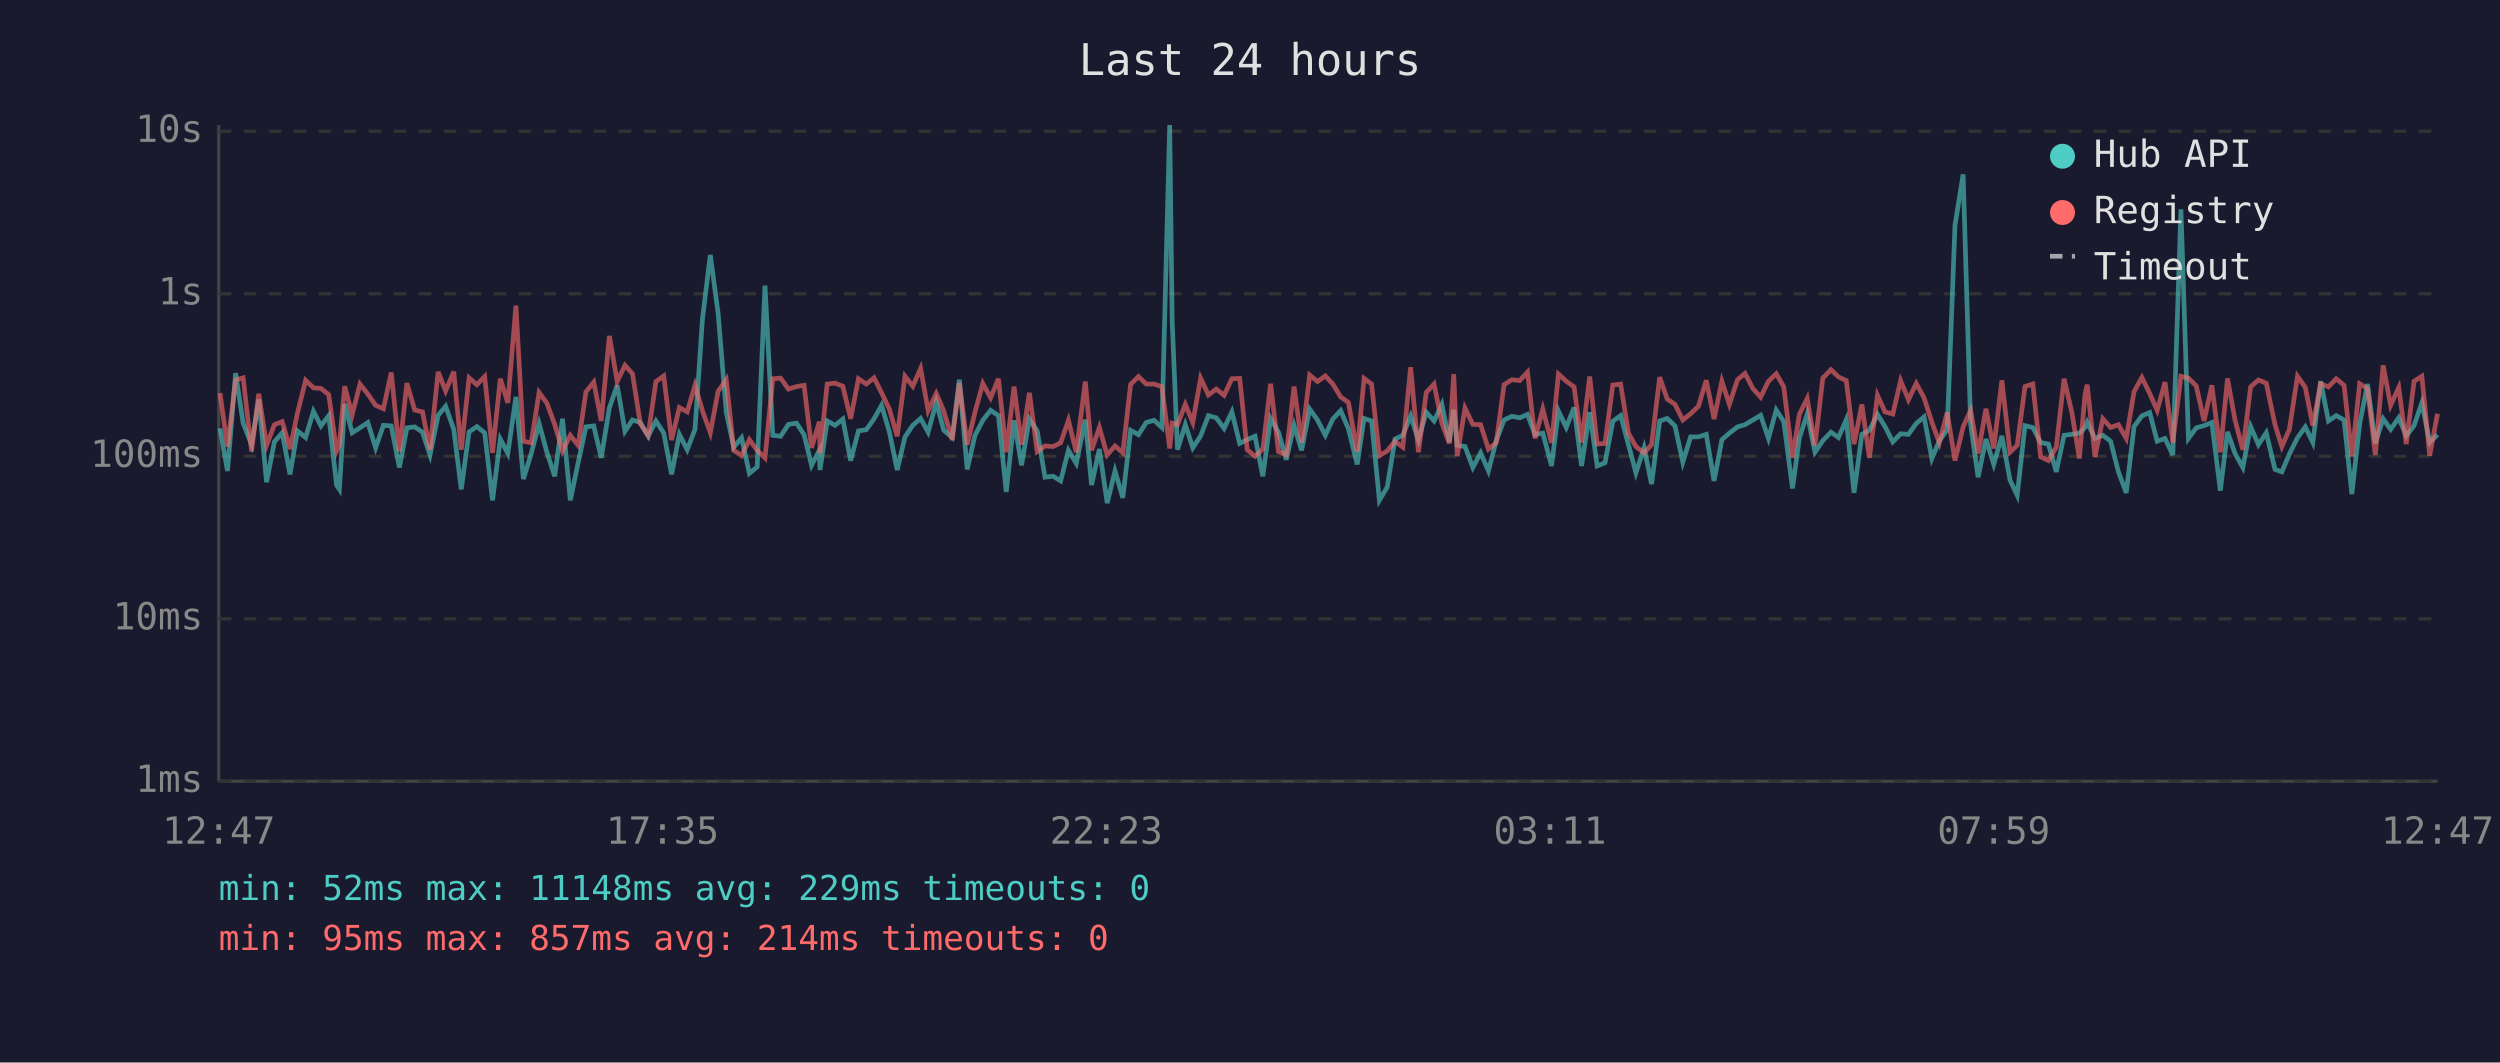
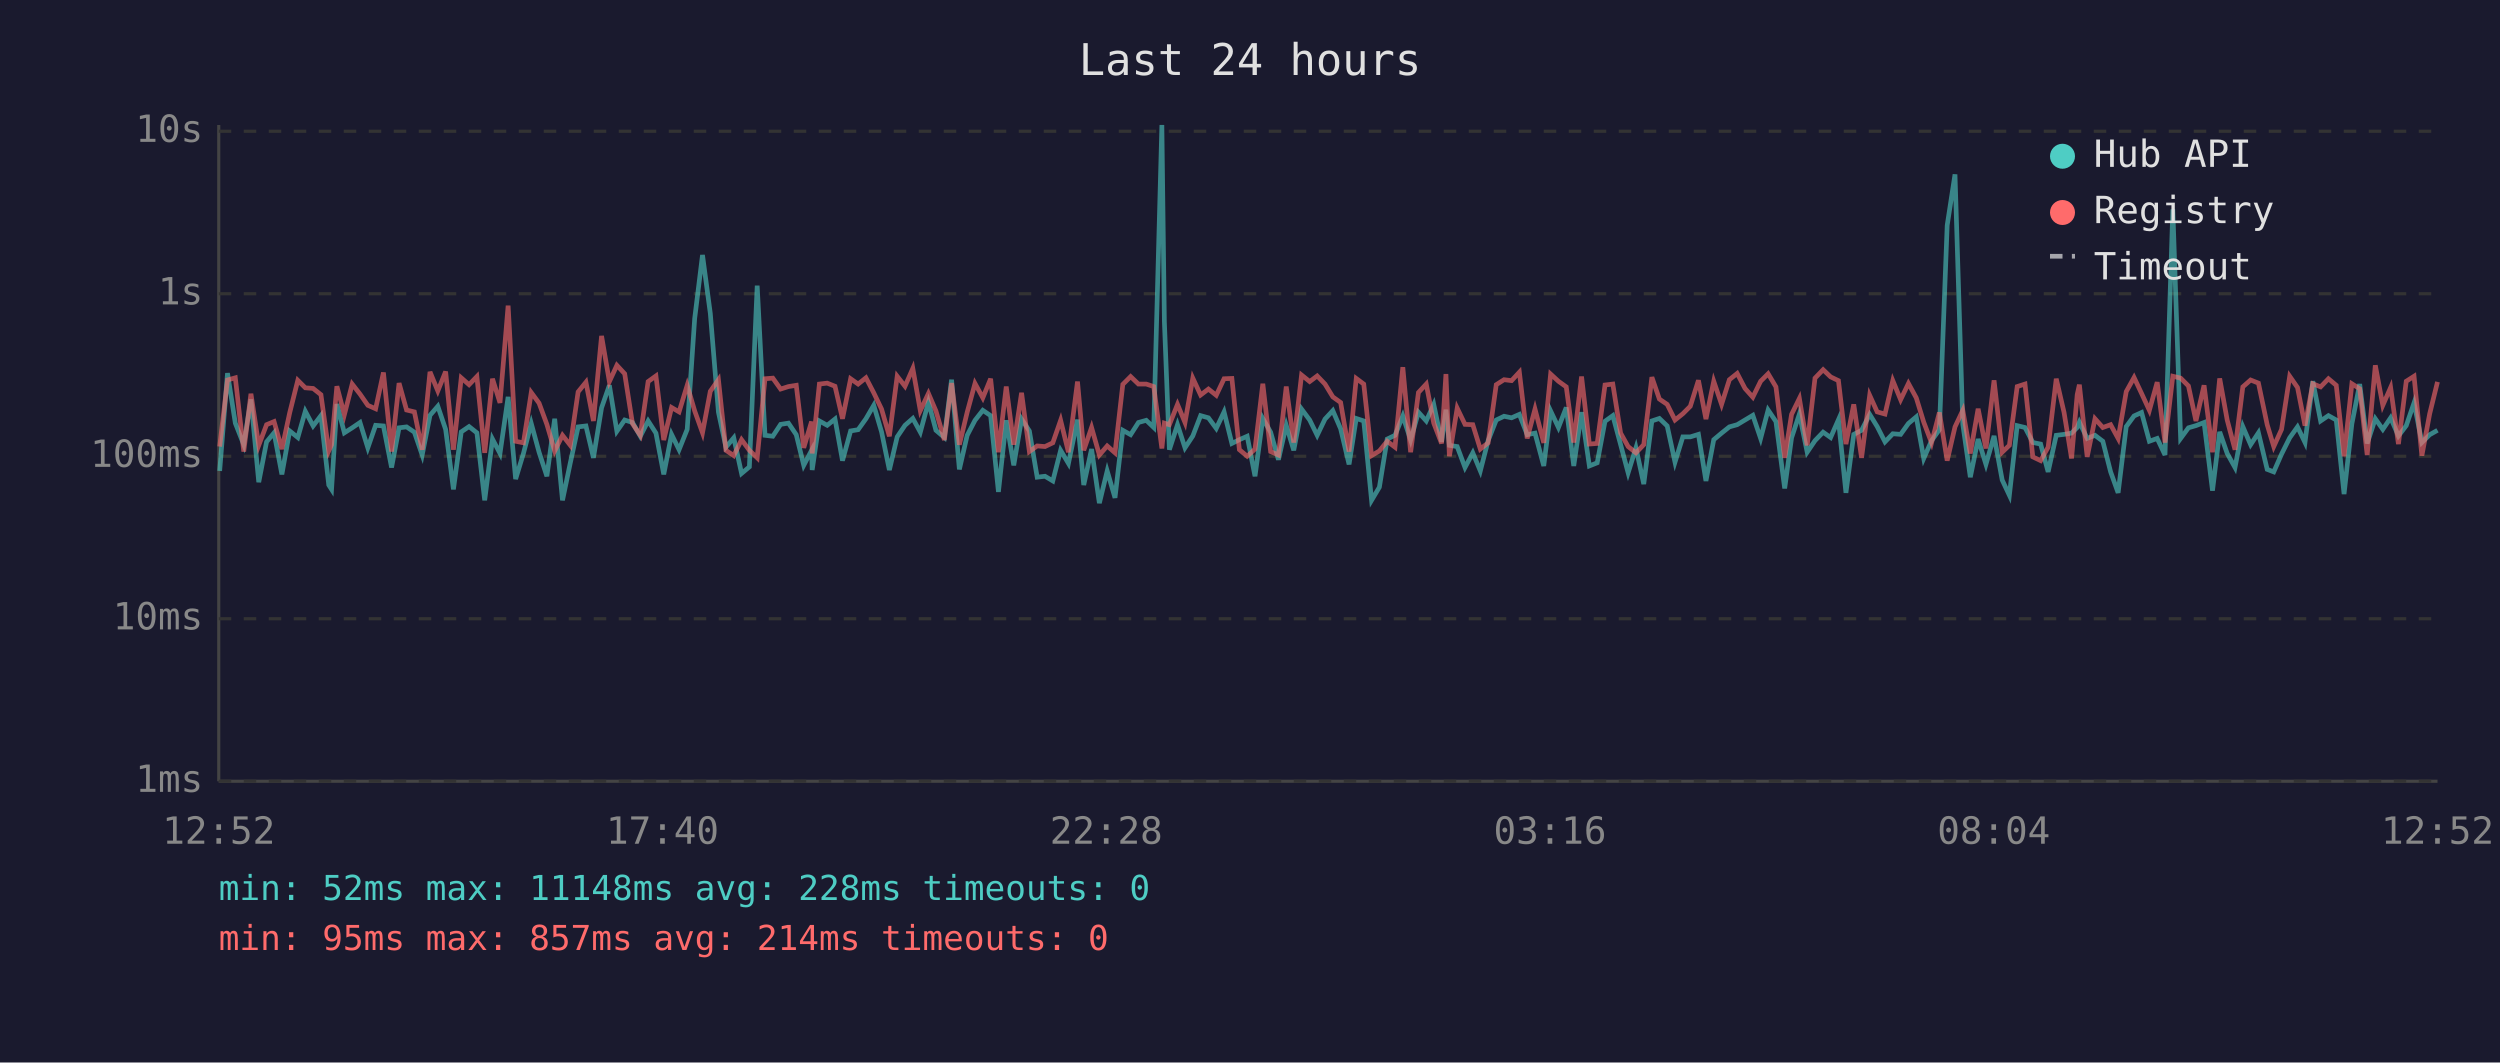
<svg xmlns="http://www.w3.org/2000/svg" viewBox="0 0 800 340" font-family="monospace" font-size="12">
  <rect width="800" height="340" fill="#1a1a2e" />
  <text x="400" y="24" fill="#e0e0e0" font-size="14" text-anchor="middle">Last 24 hours</text>
  <line x1="70" y1="40" x2="70" y2="250" stroke="#444" stroke-width="1" />
  <line x1="70" y1="250" x2="780" y2="250" stroke="#444" stroke-width="1" />
  <line x1="70" y1="250" x2="780" y2="250" stroke="#333" stroke-width="1" stroke-dasharray="4" />
  <text x="65" y="250" fill="#888" text-anchor="end" dominant-baseline="middle">1ms</text>
  <line x1="70" y1="198" x2="780" y2="198" stroke="#333" stroke-width="1" stroke-dasharray="4" />
  <text x="65" y="198" fill="#888" text-anchor="end" dominant-baseline="middle">10ms</text>
  <line x1="70" y1="146" x2="780" y2="146" stroke="#333" stroke-width="1" stroke-dasharray="4" />
  <text x="65" y="146" fill="#888" text-anchor="end" dominant-baseline="middle">100ms</text>
  <line x1="70" y1="94" x2="780" y2="94" stroke="#333" stroke-width="1" stroke-dasharray="4" />
  <text x="65" y="94" fill="#888" text-anchor="end" dominant-baseline="middle">1s</text>
  <line x1="70" y1="42" x2="780" y2="42" stroke="#333" stroke-width="1" stroke-dasharray="4" />
  <text x="65" y="42" fill="#888" text-anchor="end" dominant-baseline="middle">10s</text>
-   <text x="70" y="270" fill="#888" text-anchor="middle">12:47</text>
-   <text x="212" y="270" fill="#888" text-anchor="middle">17:35</text>
-   <text x="354" y="270" fill="#888" text-anchor="middle">22:23</text>
-   <text x="496" y="270" fill="#888" text-anchor="middle">03:11</text>
-   <text x="638" y="270" fill="#888" text-anchor="middle">07:59</text>
-   <text x="780" y="270" fill="#888" text-anchor="middle">12:47</text>
-   <polyline points="70.4,137.1 72.8,150.7 75.4,119.4 77.8,135.4 80.5,142.3 82.8,127.8 85.3,154.3 87.8,141.4 90.3,138.5 92.8,151.8 95.2,137.9 97.8,140.0 100.3,131.6 102.7,136.3 105.2,133.0 107.7,155.2 108.6,156.6 110.3,129.3 112.7,138.5 115.2,136.9 117.7,135.2 120.2,143.3 122.7,136.1 125.2,136.3 127.8,149.6 130.2,136.9 132.7,136.6 135.2,138.3 137.6,145.6 140.2,132.9 142.6,130.0 145.2,137.4 147.6,156.6 150.1,138.2 152.6,136.5 155.1,138.5 157.6,160.1 160.1,140.5 162.5,145.1 165.1,127.0 167.5,153.3 170.0,145.1 172.5,135.5 175.0,144.7 177.5,152.4 180.0,134.0 182.5,160.1 185.0,148.1 187.5,136.6 190.0,136.3 192.4,146.5 195.0,130.5 197.5,123.3 200.0,138.0 202.4,134.4 204.9,135.2 207.4,139.6 209.9,134.7 212.4,138.6 214.9,151.8 217.4,139.0 219.9,143.9 222.4,137.4 224.8,101.9 227.3,81.6 229.8,100.3 232.4,131.9 234.8,143.1 237.3,140.1 239.8,151.5 242.3,149.4 244.8,91.4 247.3,139.3 249.8,139.6 252.3,135.8 254.9,135.4 257.3,139.1 259.7,148.9 262.2,144.1 262.4,150.4 264.7,134.7 267.2,136.1 269.7,134.1 272.2,147.4 274.7,137.9 277.2,137.5 279.7,134.0 282.1,129.7 284.6,138.2 287.1,150.4 289.6,139.8 292.1,136.1 294.6,133.9 297.0,138.3 299.6,128.7 302.0,137.7 304.7,140.0 307.0,121.5 309.5,150.2 312.0,139.3 314.5,134.5 317.0,131.3 319.5,133.0 322.0,157.4 324.5,134.5 326.9,148.9 329.4,134.1 331.9,137.9 334.4,152.7 337.0,152.4 339.4,153.9 341.9,144.1 344.4,148.3 347.3,134.3 349.3,155.2 351.8,143.7 354.3,161.0 356.8,150.7 359.3,159.3 361.8,137.7 364.3,139.1 366.8,135.2 369.3,134.5 371.8,136.8 374.3,40.0 375.1,102.9 376.8,143.9 379.3,135.9 381.7,143.3 384.2,139.5 386.7,133.0 389.2,133.7 391.7,137.1 394.2,131.8 396.7,141.9 399.1,140.7 401.6,139.6 404.1,152.4 406.6,133.9 409.1,138.3 411.6,147.1 414.1,136.1 416.5,144.1 419.1,130.9 421.6,134.4 424.1,139.3 426.5,134.1 429.0,131.4 431.5,137.2 434.3,148.6 436.5,133.9 438.9,134.7 441.4,160.1 443.9,155.9 446.4,140.5 448.9,139.3 451.4,133.1 453.9,140.8 456.4,131.9 458.9,134.7 461.4,129.4 463.8,141.4 465.2,131.1 466.3,142.5 468.8,142.9 471.3,149.6 473.8,144.9 476.3,150.7 478.8,141.0 481.3,134.4 483.8,133.2 486.3,133.7 488.8,132.6 491.2,139.1 493.7,138.6 496.5,149.1 498.7,131.5 501.2,136.8 503.7,130.4 506.1,149.1 508.7,131.9 511.1,149.1 513.6,148.1 516.1,134.8 518.6,133.0 521.1,142.3 523.5,151.3 526.1,143.3 528.5,154.9 531.1,134.7 533.5,133.9 536.0,136.3 538.5,147.9 541.0,139.8 543.5,139.8 546.0,139.0 548.5,153.9 551.0,140.7 553.4,138.6 556.0,136.6 558.4,135.9 560.9,134.4 563.4,132.9 565.9,140.3 568.4,131.2 570.8,134.9 573.6,156.3 575.8,140.1 578.3,132.5 580.8,144.7 583.3,141.0 585.9,138.3 588.3,140.0 590.8,134.3 593.3,157.7 595.8,139.0 598.2,137.7 600.8,132.6 603.2,136.5 605.7,141.4 608.2,138.8 610.7,139.0 613.2,135.5 615.7,133.4 618.2,146.7 620.6,141.0 623.1,137.5 625.6,72.1 628.2,55.8 630.6,135.8 633.0,152.7 635.5,140.5 638.0,148.6 640.6,139.5 643.2,153.6 645.5,158.5 648.0,136.2 650.5,136.8 653.0,141.6 655.5,142.1 658.0,151.0 660.5,139.3 663.0,139.0 665.4,138.6 667.2,136.8 667.9,135.1 670.4,140.3 672.9,139.3 675.4,141.2 677.9,151.0 680.4,157.7 682.9,136.5 685.4,133.1 687.9,132.0 690.3,141.2 692.8,140.3 695.3,145.6 697.9,67.0 700.3,140.3 702.8,136.9 705.3,136.2 707.8,135.2 710.5,157.0 712.8,138.2 715.2,145.1 717.7,149.6 720.2,136.5 722.7,142.3 725.2,138.5 728.0,150.2 730.2,151.0 732.6,145.3 735.2,140.1 737.7,136.6 740.1,141.6 742.6,122.0 745.1,134.7 747.6,133.0 750.1,134.4 752.6,158.1 755.1,135.6 757.6,122.9 760.1,141.9 762.6,134.0 765.0,137.4 767.6,133.7 770.0,139.5 772.5,136.2 775.0,128.9 777.5,141.6 780.0,139.1" fill="none" stroke="#4ecdc4" stroke-width="1.5" opacity="0.6" />
-   <polyline points="70.4,125.8 72.8,142.9 75.4,121.6 77.8,120.9 80.5,144.5 82.8,126.0 85.3,142.5 87.8,135.9 90.3,134.9 92.8,143.7 95.2,132.1 97.8,121.7 100.3,124.1 102.7,124.3 105.2,126.3 107.7,144.3 108.6,142.3 110.3,123.6 112.7,132.7 115.2,122.9 117.7,126.1 120.2,129.7 122.7,130.8 125.2,119.2 127.8,144.5 130.2,122.6 132.7,131.2 135.2,131.8 137.6,143.9 140.2,119.0 142.6,125.1 145.2,118.9 147.6,143.9 150.1,120.9 152.6,123.1 155.1,120.5 157.6,144.9 160.1,121.2 162.5,128.9 165.1,97.8 167.5,141.2 170.0,141.7 172.5,125.6 175.0,129.0 177.5,135.8 180.0,144.3 182.5,139.3 185.0,142.5 187.5,125.4 190.0,122.3 192.4,134.7 195.0,107.5 197.5,122.1 200.0,116.9 202.4,119.6 204.9,135.6 207.4,139.3 209.9,122.1 212.4,120.3 214.9,140.8 217.4,130.4 219.9,131.8 222.4,123.3 224.8,131.5 227.3,138.5 229.8,125.2 232.4,121.5 234.8,144.1 237.3,145.8 239.8,140.7 242.3,144.1 244.8,146.5 247.3,121.2 249.8,121.0 252.3,124.5 254.9,123.7 257.3,123.3 259.7,143.3 262.2,134.9 262.4,145.1 264.7,122.9 267.2,122.6 269.7,123.6 272.2,134.0 274.7,121.2 277.2,122.9 279.7,120.9 282.1,125.7 284.6,130.9 287.1,139.6 289.6,120.4 292.1,123.6 294.6,117.9 297.0,131.4 299.6,125.9 302.0,131.5 304.7,140.8 307.0,122.6 309.5,142.3 312.0,131.9 314.5,122.7 317.0,127.3 319.5,121.2 322.0,144.7 324.5,123.7 326.9,142.3 329.4,125.7 331.9,144.5 334.4,142.7 337.0,142.9 339.4,141.7 341.9,134.5 344.4,144.7 347.3,122.1 349.3,144.1 351.8,136.8 354.3,145.6 356.8,142.7 359.3,144.9 361.8,123.0 364.3,120.5 366.8,122.9 369.3,122.9 371.8,123.7 374.3,143.5 375.1,135.4 376.8,135.9 379.3,129.4 381.7,135.2 384.2,121.0 386.7,126.4 389.2,124.5 391.7,126.5 394.2,121.2 396.7,121.1 399.1,143.9 401.6,146.0 404.1,143.7 406.6,122.8 409.1,144.5 411.6,145.6 414.1,123.7 416.5,141.6 419.1,120.0 421.6,122.1 424.1,120.3 426.5,122.9 429.0,127.0 431.5,128.8 434.3,144.5 436.5,121.1 438.9,122.9 441.4,145.8 443.9,144.3 446.4,141.2 448.9,143.1 451.4,117.5 453.9,144.7 456.4,125.6 458.9,122.9 461.4,135.4 463.8,141.9 465.2,119.7 466.3,146.0 468.8,130.6 471.3,135.8 473.8,135.9 476.3,143.7 478.8,141.7 481.3,123.1 483.8,121.5 486.3,121.8 488.8,119.1 491.2,140.3 493.7,130.9 496.5,141.7 498.7,119.7 501.2,122.0 503.7,123.8 506.1,141.6 508.7,120.5 511.1,142.1 513.6,141.9 516.1,123.2 518.6,122.9 521.1,138.6 523.5,142.9 526.1,144.9 528.5,142.3 531.1,120.7 533.5,127.7 536.0,129.4 538.5,134.4 541.0,132.4 543.5,130.0 546.0,121.7 548.5,134.1 551.0,122.0 553.4,129.4 556.0,121.5 558.4,119.5 560.9,124.3 563.4,127.1 565.9,122.0 568.4,119.6 570.8,123.8 573.6,146.5 575.8,132.6 578.3,127.5 580.8,142.5 583.3,121.0 585.9,118.3 588.3,120.6 590.8,121.8 593.3,142.1 595.8,129.4 598.2,146.5 600.8,126.5 603.2,131.8 605.7,132.5 608.2,121.8 610.7,127.9 613.2,122.7 615.7,127.3 618.2,135.1 620.6,141.7 623.1,132.0 625.6,147.4 628.2,136.6 630.6,131.3 633.0,145.1 635.5,130.8 638.0,143.5 640.6,121.7 643.2,144.7 645.5,142.5 648.0,123.7 650.5,122.9 653.0,146.2 655.5,147.4 658.0,143.1 660.5,121.2 663.0,132.0 665.4,146.7 667.2,126.3 667.9,123.1 670.4,146.2 672.9,134.0 675.4,136.8 677.9,135.9 680.4,140.3 682.9,125.3 685.4,120.8 687.9,125.9 690.3,131.3 692.8,122.3 695.3,141.6 697.9,120.4 700.3,121.0 702.8,123.5 705.3,134.7 707.8,123.3 710.5,144.7 712.8,121.1 715.2,134.4 717.7,143.9 720.2,123.8 722.7,121.6 725.2,122.6 728.0,135.9 730.2,142.9 732.6,137.4 735.2,120.4 737.7,124.0 740.1,136.2 742.6,122.8 745.1,123.8 747.6,121.2 750.1,123.3 752.6,146.0 755.1,122.8 757.6,124.4 760.1,145.6 762.6,116.9 765.0,129.7 767.6,124.0 770.0,142.1 772.5,122.0 775.0,120.4 777.5,145.8 780.0,132.4" fill="none" stroke="#ff6b6b" stroke-width="1.5" opacity="0.6" />
+   <text x="70" y="270" fill="#888" text-anchor="middle">12:52</text>
+   <text x="212" y="270" fill="#888" text-anchor="middle">17:40</text>
+   <text x="354" y="270" fill="#888" text-anchor="middle">22:28</text>
+   <text x="496" y="270" fill="#888" text-anchor="middle">03:16</text>
+   <text x="638" y="270" fill="#888" text-anchor="middle">08:04</text>
+   <text x="780" y="270" fill="#888" text-anchor="middle">12:52</text>
+   <polyline points="70.3,150.7 72.8,119.4 75.3,135.4 78.0,142.3 80.3,127.8 82.8,154.3 85.3,141.4 87.7,138.5 90.2,151.8 92.7,137.9 95.3,140.0 97.7,131.6 100.2,136.3 102.7,133.0 105.2,155.2 106.1,156.6 107.8,129.3 110.2,138.5 112.7,136.9 115.2,135.2 117.7,143.3 120.2,136.1 122.7,136.3 125.3,149.6 127.7,136.9 130.1,136.6 132.6,138.3 135.1,145.6 137.6,132.9 140.1,130.0 142.6,137.4 145.1,156.6 147.6,138.2 150.1,136.5 152.6,138.5 155.1,160.1 157.6,140.5 160.0,145.1 162.6,127.0 165.0,153.3 167.5,145.1 170.0,135.5 172.5,144.7 175.0,152.4 177.5,134.0 180.0,160.1 182.5,148.1 185.0,136.6 187.5,136.3 189.9,146.5 192.5,130.5 195.0,123.3 197.4,138.0 199.9,134.4 202.4,135.2 204.9,139.6 207.4,134.7 209.9,138.6 212.4,151.8 214.9,139.0 217.3,143.9 219.9,137.4 222.3,101.9 224.8,81.6 227.3,100.3 229.9,131.9 232.3,143.1 234.8,140.1 237.3,151.5 239.8,149.4 242.3,91.4 244.8,139.3 247.3,139.6 249.8,135.8 252.3,135.4 254.8,139.1 257.2,148.9 259.7,144.1 259.9,150.4 262.2,134.7 264.7,136.1 267.2,134.1 269.6,147.4 272.2,137.9 274.6,137.5 277.1,134.0 279.6,129.7 282.1,138.2 284.6,150.4 287.1,139.8 289.6,136.1 292.1,133.9 294.5,138.3 297.1,128.7 299.5,137.7 302.2,140.0 304.5,121.5 307.0,150.2 309.5,139.3 312.0,134.5 314.5,131.3 317.0,133.0 319.5,157.4 322.0,134.5 324.4,148.9 326.9,134.1 329.4,137.9 331.9,152.7 334.4,152.4 336.9,153.9 339.4,144.1 341.9,148.3 344.8,134.3 346.8,155.2 349.3,143.7 351.8,161.0 354.3,150.7 356.8,159.3 359.3,137.7 361.8,139.1 364.3,135.2 366.8,134.5 369.2,136.8 371.8,40.0 372.6,102.9 374.2,143.9 376.8,135.9 379.2,143.3 381.7,139.5 384.2,133.0 386.7,133.7 389.2,137.1 391.7,131.8 394.2,141.9 396.6,140.7 399.1,139.6 401.6,152.4 404.1,133.9 406.6,138.3 409.1,147.1 411.6,136.1 414.0,144.1 416.5,130.9 419.1,134.4 421.5,139.3 424.0,134.1 426.5,131.4 429.0,137.2 431.7,148.6 434.0,133.9 436.4,134.7 438.9,160.1 441.4,155.9 443.9,140.5 446.4,139.3 448.9,133.1 451.4,140.8 453.9,131.9 456.4,134.7 458.8,129.4 461.3,141.4 462.7,131.1 463.8,142.5 466.3,142.9 468.8,149.6 471.3,144.9 473.7,150.7 476.2,141.0 478.8,134.4 481.3,133.2 483.7,133.7 486.2,132.6 488.7,139.1 491.2,138.6 494.0,149.1 496.2,131.5 498.7,136.8 501.2,130.4 503.6,149.1 506.1,131.9 508.6,149.1 511.1,148.1 513.6,134.8 516.1,133.0 518.6,142.3 521.0,151.3 523.5,143.3 526.0,154.9 528.6,134.7 531.0,133.9 533.5,136.3 536.0,147.9 538.5,139.8 540.9,139.8 543.5,139.0 545.9,153.9 548.4,140.7 550.9,138.6 553.4,136.6 555.9,135.9 558.4,134.4 560.9,132.9 563.4,140.3 565.8,131.2 568.3,134.9 571.1,156.3 573.3,140.1 575.8,132.5 578.3,144.7 580.8,141.0 583.4,138.3 585.8,140.0 588.3,134.3 590.7,157.7 593.2,139.0 595.7,137.7 598.3,132.6 600.7,136.5 603.2,141.4 605.7,138.8 608.2,139.0 610.7,135.5 613.2,133.4 615.6,146.7 618.1,141.0 620.6,137.5 623.1,72.1 625.6,55.8 628.1,135.8 630.5,152.7 633.0,140.5 635.5,148.6 638.1,139.5 640.7,153.6 643.0,158.5 645.5,136.2 648.0,136.8 650.5,141.6 653.0,142.1 655.4,151.0 658.0,139.3 660.5,139.0 662.9,138.6 664.7,136.8 665.4,135.1 667.9,140.3 670.4,139.3 672.9,141.2 675.4,151.0 677.8,157.7 680.4,136.5 682.9,133.1 685.3,132.0 687.8,141.2 690.3,140.3 692.8,145.6 695.3,67.0 697.8,140.3 700.3,136.9 702.7,136.2 705.3,135.2 708.0,157.0 710.3,138.2 712.7,145.1 715.2,149.6 717.7,136.5 720.2,142.3 722.7,138.5 725.5,150.2 727.6,151.0 730.1,145.3 732.7,140.1 735.2,136.6 737.6,141.6 740.1,122.0 742.6,134.7 745.1,133.0 747.6,134.4 750.1,158.1 752.6,135.6 755.1,122.9 757.5,141.9 760.1,134.0 762.5,137.4 765.0,133.7 767.5,139.5 770.0,136.2 772.5,128.9 775.0,141.6 777.5,139.1 780.0,137.7" fill="none" stroke="#4ecdc4" stroke-width="1.5" opacity="0.6" />
+   <polyline points="70.3,142.9 72.8,121.6 75.3,120.9 78.0,144.5 80.3,126.0 82.8,142.5 85.3,135.9 87.7,134.9 90.2,143.7 92.7,132.1 95.3,121.7 97.7,124.1 100.2,124.3 102.7,126.3 105.2,144.3 106.1,142.3 107.8,123.6 110.2,132.7 112.7,122.9 115.2,126.1 117.7,129.7 120.2,130.8 122.7,119.2 125.3,144.5 127.7,122.6 130.1,131.2 132.6,131.8 135.1,143.9 137.6,119.0 140.1,125.1 142.6,118.9 145.1,143.9 147.6,120.9 150.1,123.1 152.6,120.5 155.1,144.9 157.6,121.2 160.0,128.9 162.6,97.8 165.0,141.2 167.5,141.7 170.0,125.6 172.5,129.0 175.0,135.8 177.5,144.3 180.0,139.3 182.5,142.5 185.0,125.4 187.5,122.3 189.9,134.7 192.5,107.5 195.0,122.1 197.4,116.9 199.9,119.6 202.4,135.6 204.9,139.3 207.4,122.1 209.9,120.3 212.4,140.8 214.9,130.4 217.3,131.8 219.9,123.3 222.3,131.5 224.8,138.5 227.3,125.2 229.9,121.5 232.3,144.1 234.8,145.8 237.3,140.7 239.8,144.1 242.3,146.5 244.8,121.2 247.3,121.0 249.8,124.5 252.3,123.7 254.8,123.3 257.2,143.3 259.7,134.9 259.9,145.1 262.2,122.9 264.7,122.6 267.2,123.6 269.6,134.0 272.2,121.2 274.6,122.9 277.1,120.9 279.6,125.7 282.1,130.9 284.6,139.6 287.1,120.4 289.6,123.6 292.1,117.9 294.5,131.4 297.1,125.9 299.5,131.5 302.2,140.8 304.5,122.6 307.0,142.3 309.5,131.9 312.0,122.7 314.5,127.3 317.0,121.2 319.5,144.7 322.0,123.7 324.4,142.3 326.9,125.7 329.4,144.5 331.9,142.7 334.4,142.9 336.9,141.7 339.4,134.5 341.9,144.7 344.8,122.1 346.8,144.1 349.3,136.8 351.8,145.6 354.3,142.7 356.8,144.9 359.3,123.0 361.8,120.5 364.3,122.9 366.8,122.9 369.2,123.7 371.8,143.5 372.6,135.4 374.2,135.9 376.8,129.4 379.2,135.2 381.7,121.0 384.2,126.4 386.7,124.5 389.2,126.5 391.7,121.2 394.2,121.1 396.6,143.9 399.1,146.0 401.6,143.7 404.1,122.8 406.6,144.5 409.1,145.6 411.6,123.7 414.0,141.6 416.5,120.0 419.1,122.1 421.5,120.3 424.0,122.9 426.5,127.0 429.0,128.8 431.7,144.5 434.0,121.1 436.4,122.9 438.9,145.8 441.4,144.3 443.9,141.2 446.4,143.1 448.9,117.5 451.4,144.7 453.9,125.6 456.4,122.9 458.8,135.4 461.3,141.9 462.7,119.7 463.8,146.0 466.3,130.6 468.8,135.8 471.3,135.9 473.7,143.7 476.2,141.7 478.8,123.1 481.3,121.5 483.7,121.8 486.2,119.1 488.7,140.3 491.2,130.9 494.0,141.7 496.2,119.7 498.7,122.0 501.2,123.8 503.6,141.6 506.1,120.5 508.6,142.1 511.1,141.9 513.6,123.2 516.1,122.9 518.6,138.6 521.0,142.9 523.5,144.9 526.0,142.3 528.6,120.7 531.0,127.7 533.5,129.4 536.0,134.4 538.5,132.4 540.9,130.0 543.5,121.7 545.9,134.1 548.4,122.0 550.9,129.4 553.4,121.5 555.9,119.5 558.4,124.3 560.9,127.1 563.4,122.0 565.8,119.6 568.3,123.8 571.1,146.5 573.3,132.6 575.8,127.5 578.3,142.5 580.8,121.0 583.4,118.3 585.8,120.6 588.3,121.8 590.7,142.1 593.2,129.4 595.7,146.5 598.3,126.5 600.7,131.8 603.2,132.5 605.7,121.8 608.2,127.9 610.7,122.7 613.2,127.3 615.6,135.1 618.1,141.7 620.6,132.0 623.1,147.4 625.6,136.6 628.1,131.3 630.5,145.1 633.0,130.8 635.5,143.5 638.1,121.7 640.7,144.7 643.0,142.5 645.5,123.7 648.0,122.9 650.5,146.2 653.0,147.4 655.4,143.1 658.0,121.2 660.5,132.0 662.9,146.7 664.7,126.3 665.4,123.1 667.9,146.2 670.4,134.0 672.9,136.8 675.4,135.9 677.8,140.3 680.4,125.3 682.9,120.8 685.3,125.9 687.8,131.3 690.3,122.3 692.8,141.6 695.3,120.4 697.8,121.0 700.3,123.5 702.7,134.7 705.3,123.3 708.0,144.7 710.3,121.1 712.7,134.4 715.2,143.9 717.7,123.8 720.2,121.6 722.7,122.6 725.5,135.9 727.6,142.9 730.1,137.4 732.7,120.4 735.2,124.0 737.6,136.2 740.1,122.8 742.6,123.8 745.1,121.2 747.6,123.3 750.1,146.0 752.6,122.8 755.1,124.4 757.5,145.6 760.1,116.9 762.5,129.7 765.0,124.0 767.5,142.1 770.0,122.0 772.5,120.4 775.0,145.8 777.5,132.4 780.0,122.2" fill="none" stroke="#ff6b6b" stroke-width="1.5" opacity="0.6" />
  <circle cx="660" cy="50" r="4" fill="#4ecdc4" />
  <text x="670" y="50" fill="#e0e0e0" dominant-baseline="middle">Hub API</text>
  <circle cx="660" cy="68" r="4" fill="#ff6b6b" />
  <text x="670" y="68" fill="#e0e0e0" dominant-baseline="middle">Registry</text>
  <line x1="656" y1="82" x2="664" y2="82" stroke="#e0e0e0" stroke-width="1.5" stroke-dasharray="4,3" opacity="0.7" />
  <text x="670" y="86" fill="#e0e0e0" dominant-baseline="middle">Timeout</text>
-   <text x="70" y="288" fill="#4ecdc4" font-size="11">min: 52ms  max: 11148ms  avg: 229ms  timeouts: 0</text>
+   <text x="70" y="288" fill="#4ecdc4" font-size="11">min: 52ms  max: 11148ms  avg: 228ms  timeouts: 0</text>
  <text x="70" y="304" fill="#ff6b6b" font-size="11">min: 95ms  max: 857ms  avg: 214ms  timeouts: 0</text>
</svg>
